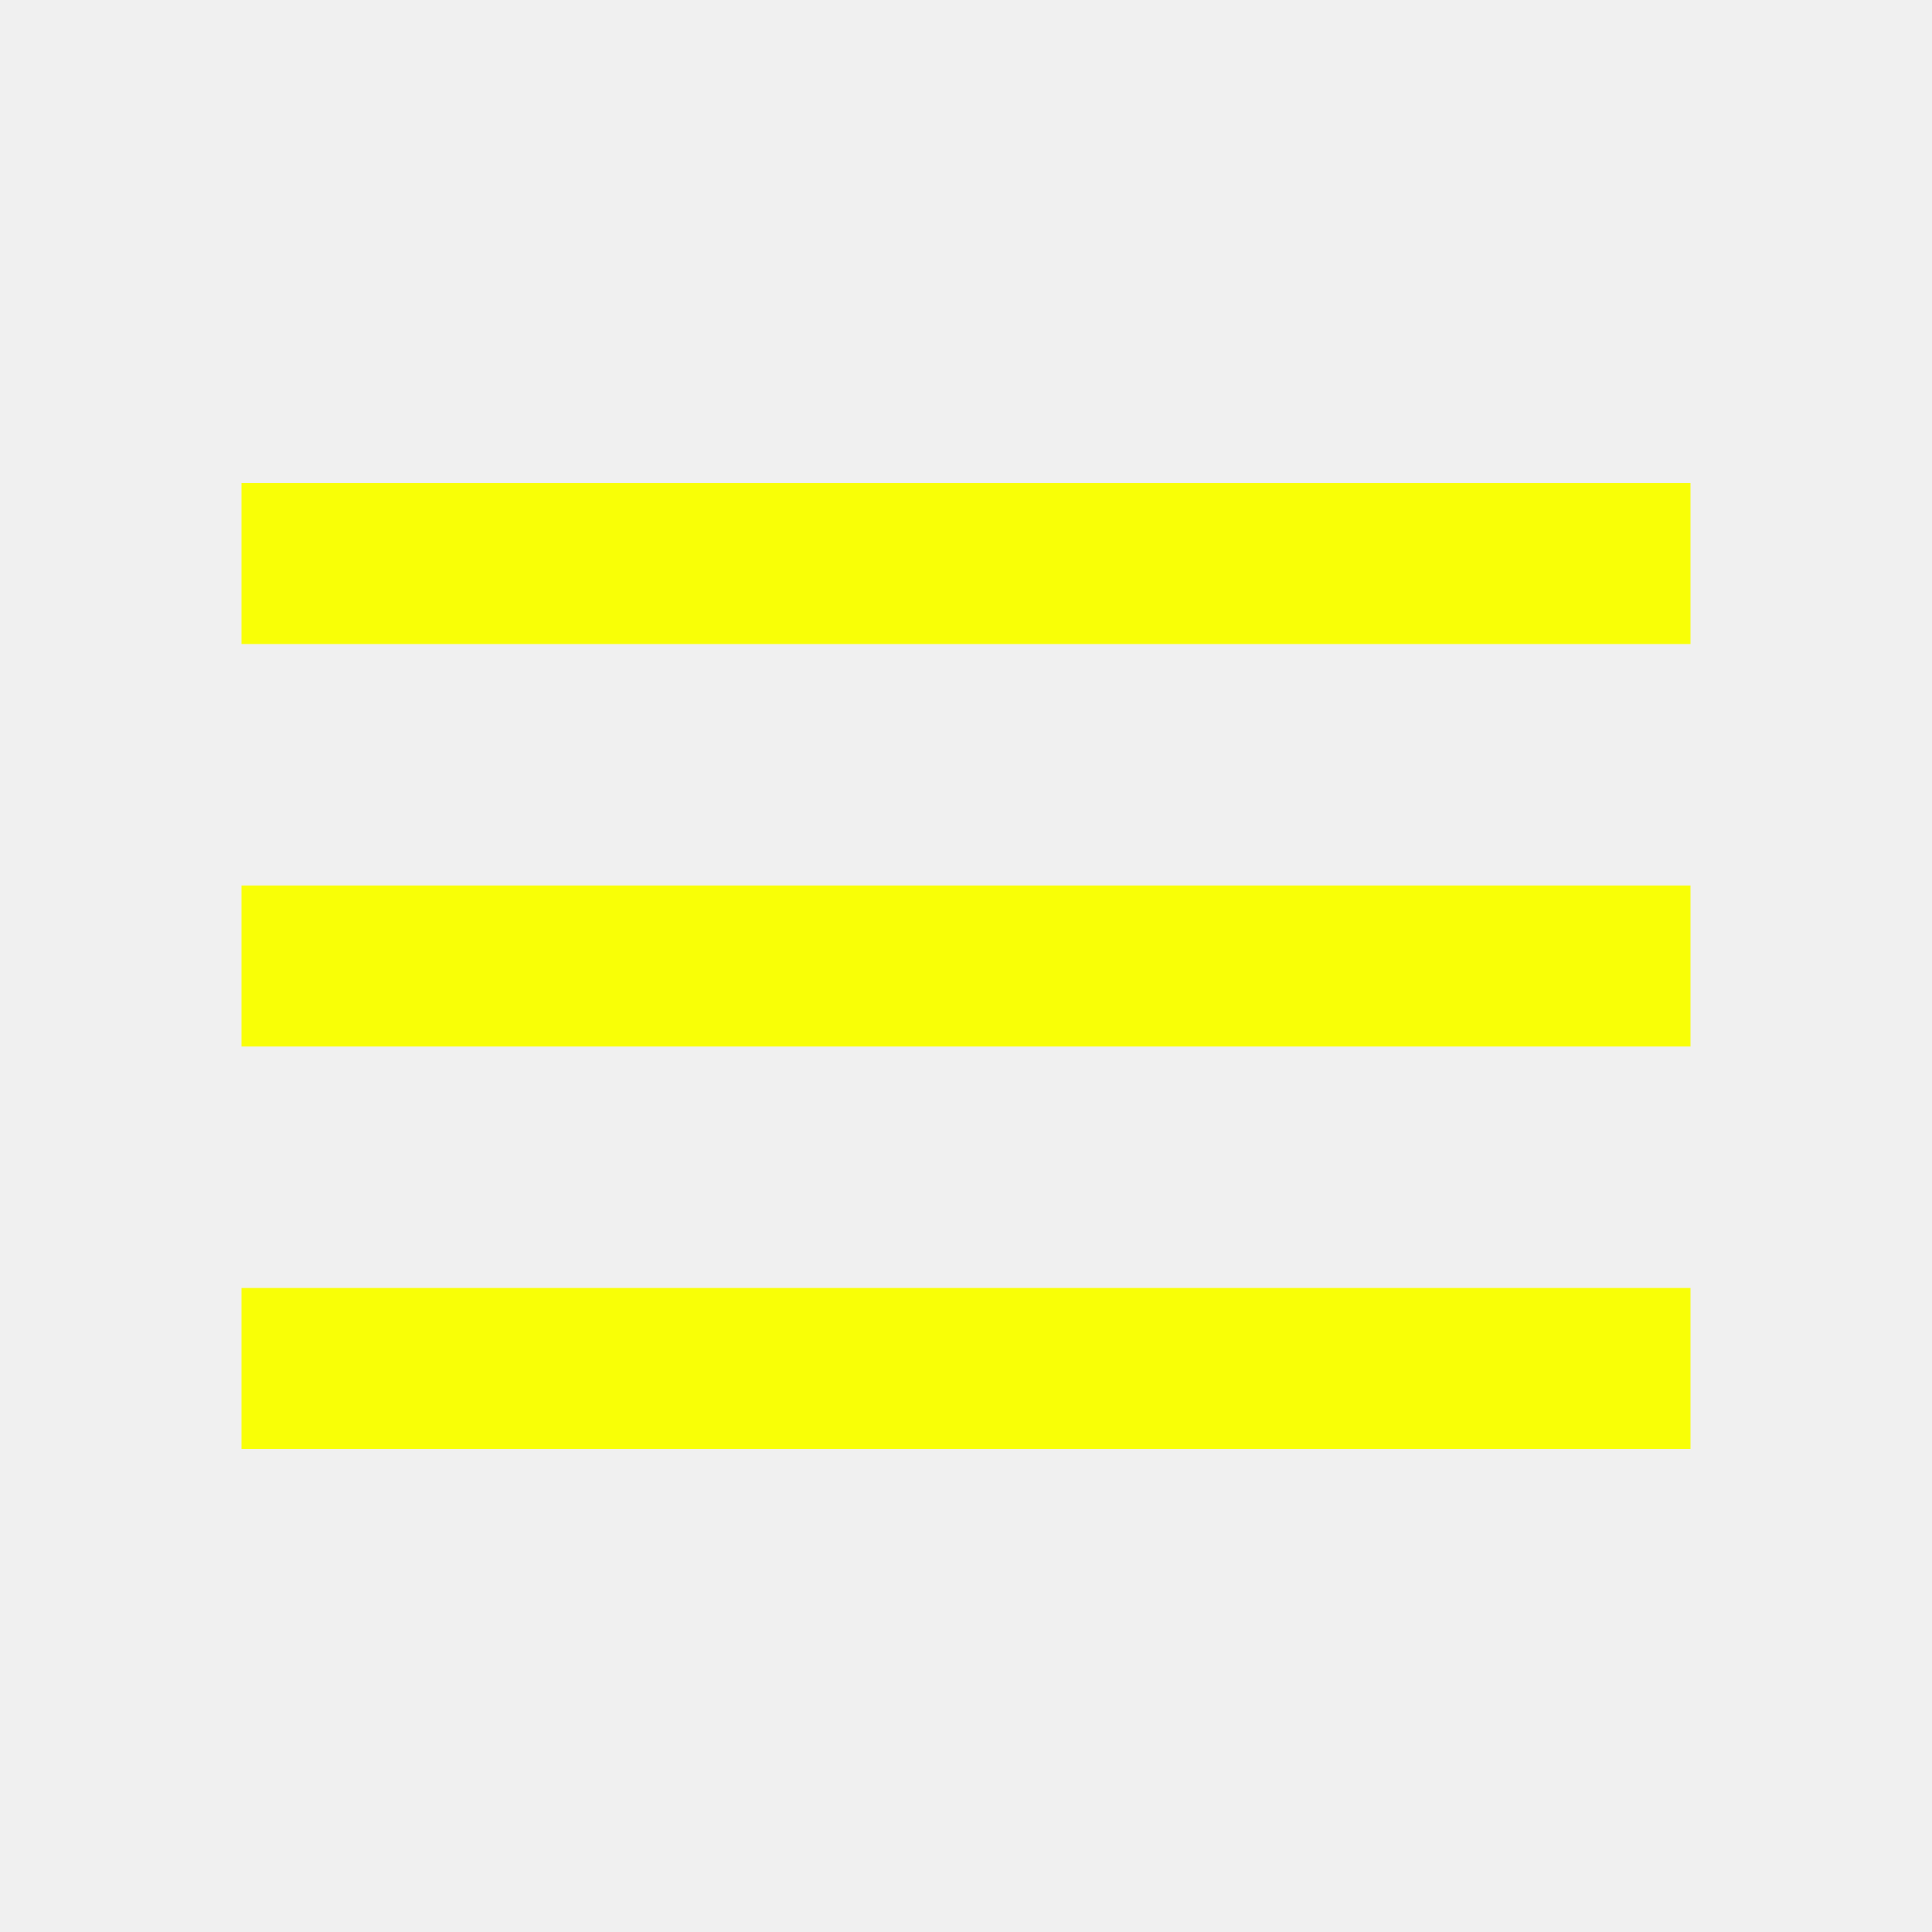
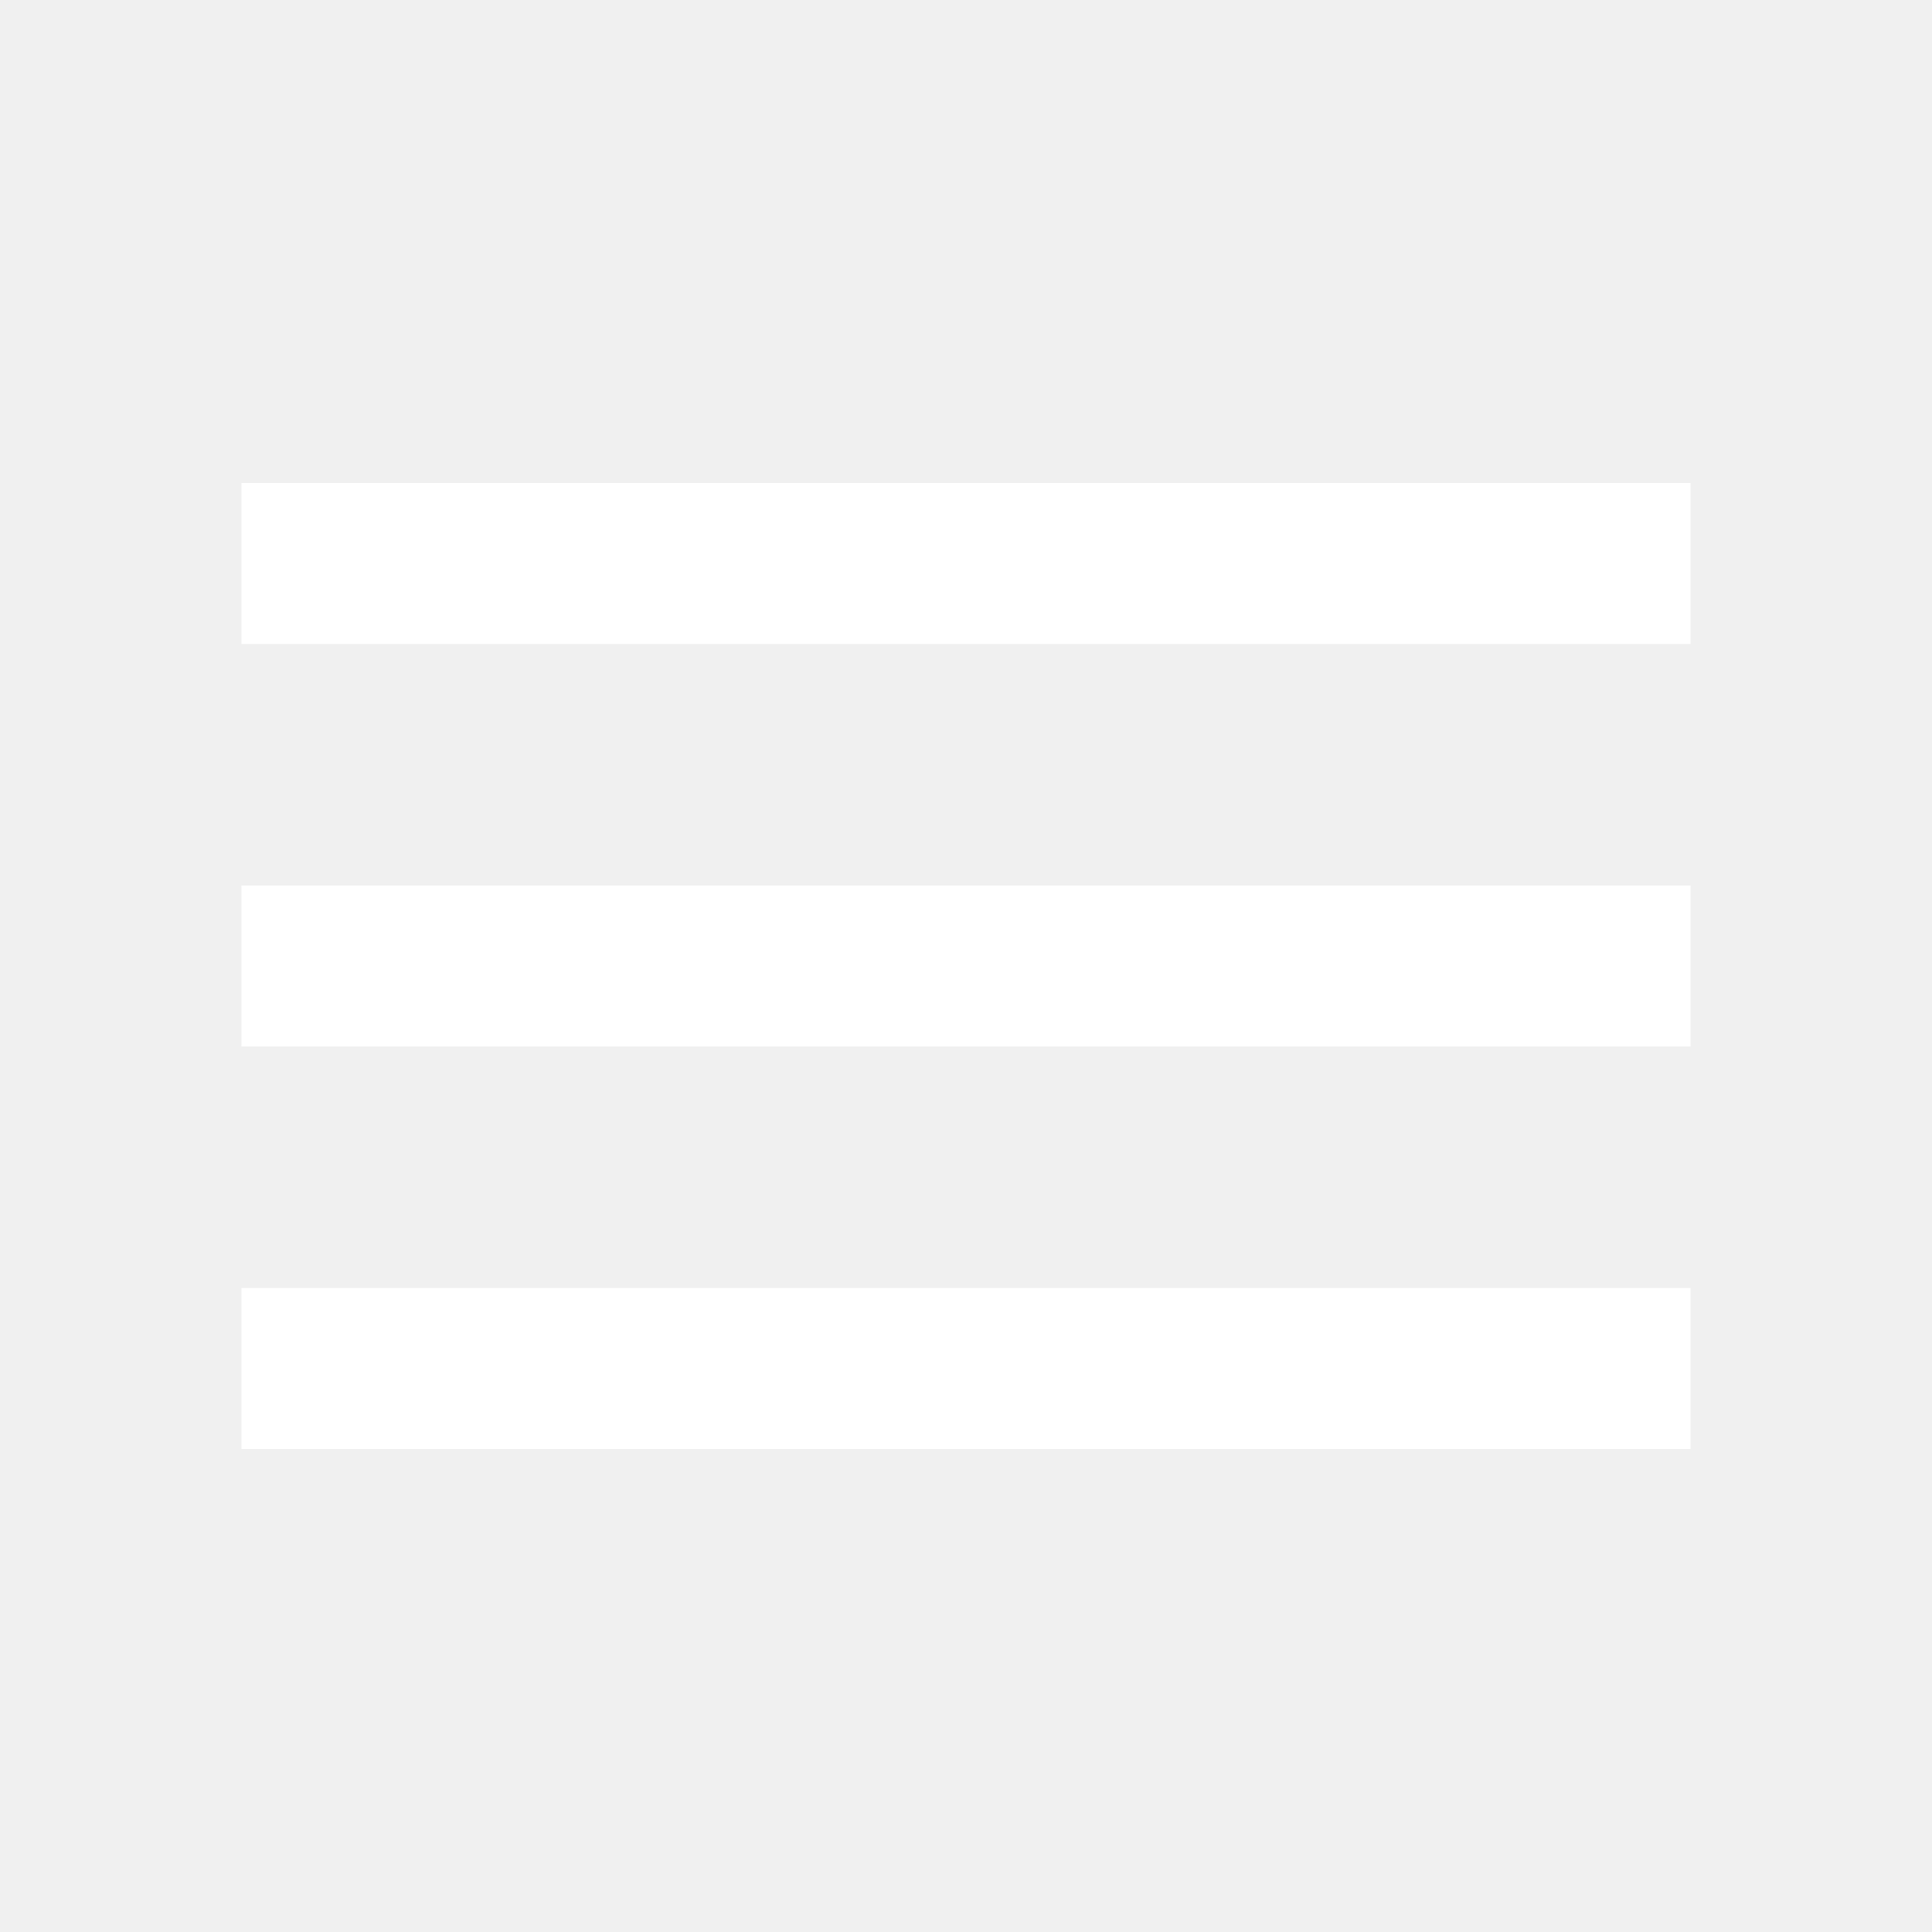
<svg xmlns="http://www.w3.org/2000/svg" width="1.2rem" height="1.2rem" viewBox="0 0 24 24">
-   <path fill="#f9ff06" d="M3 6h18v2H3zm0 5h18v2H3zm0 5h18v2H3z" />
+   <path fill="#FFFFFF" d="M3 6h18v2H3zm0 5h18v2H3zm0 5h18v2H3z" />
</svg>
